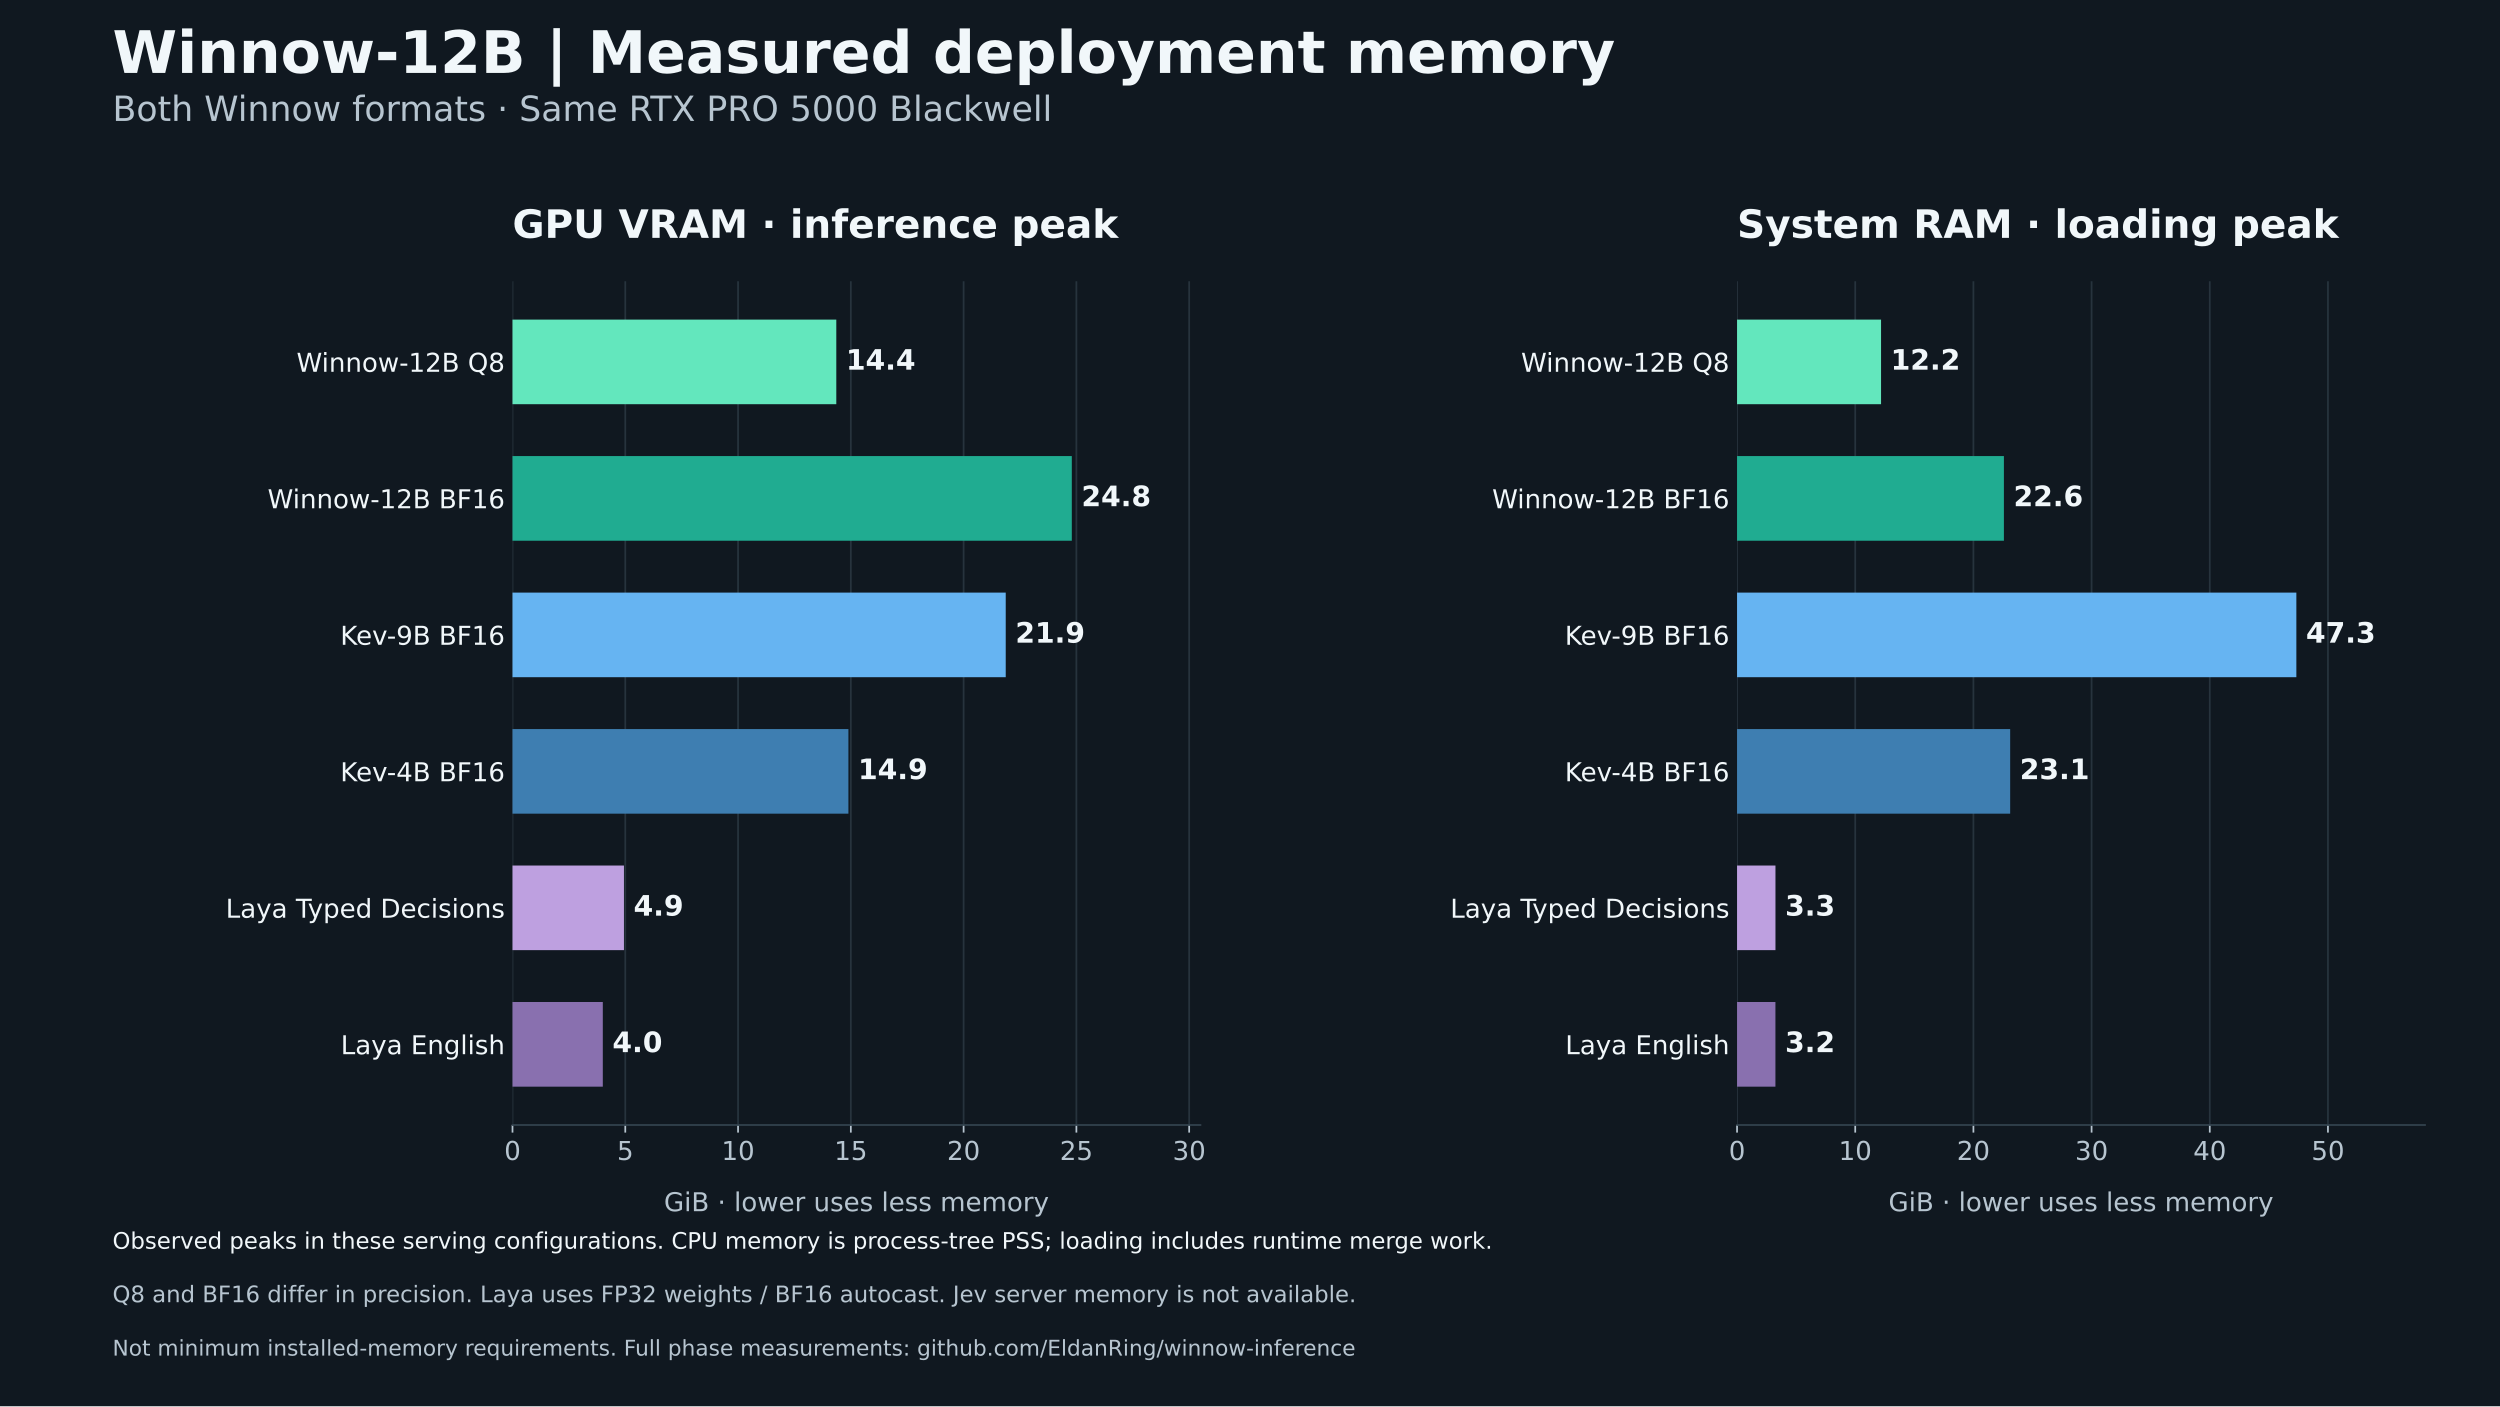
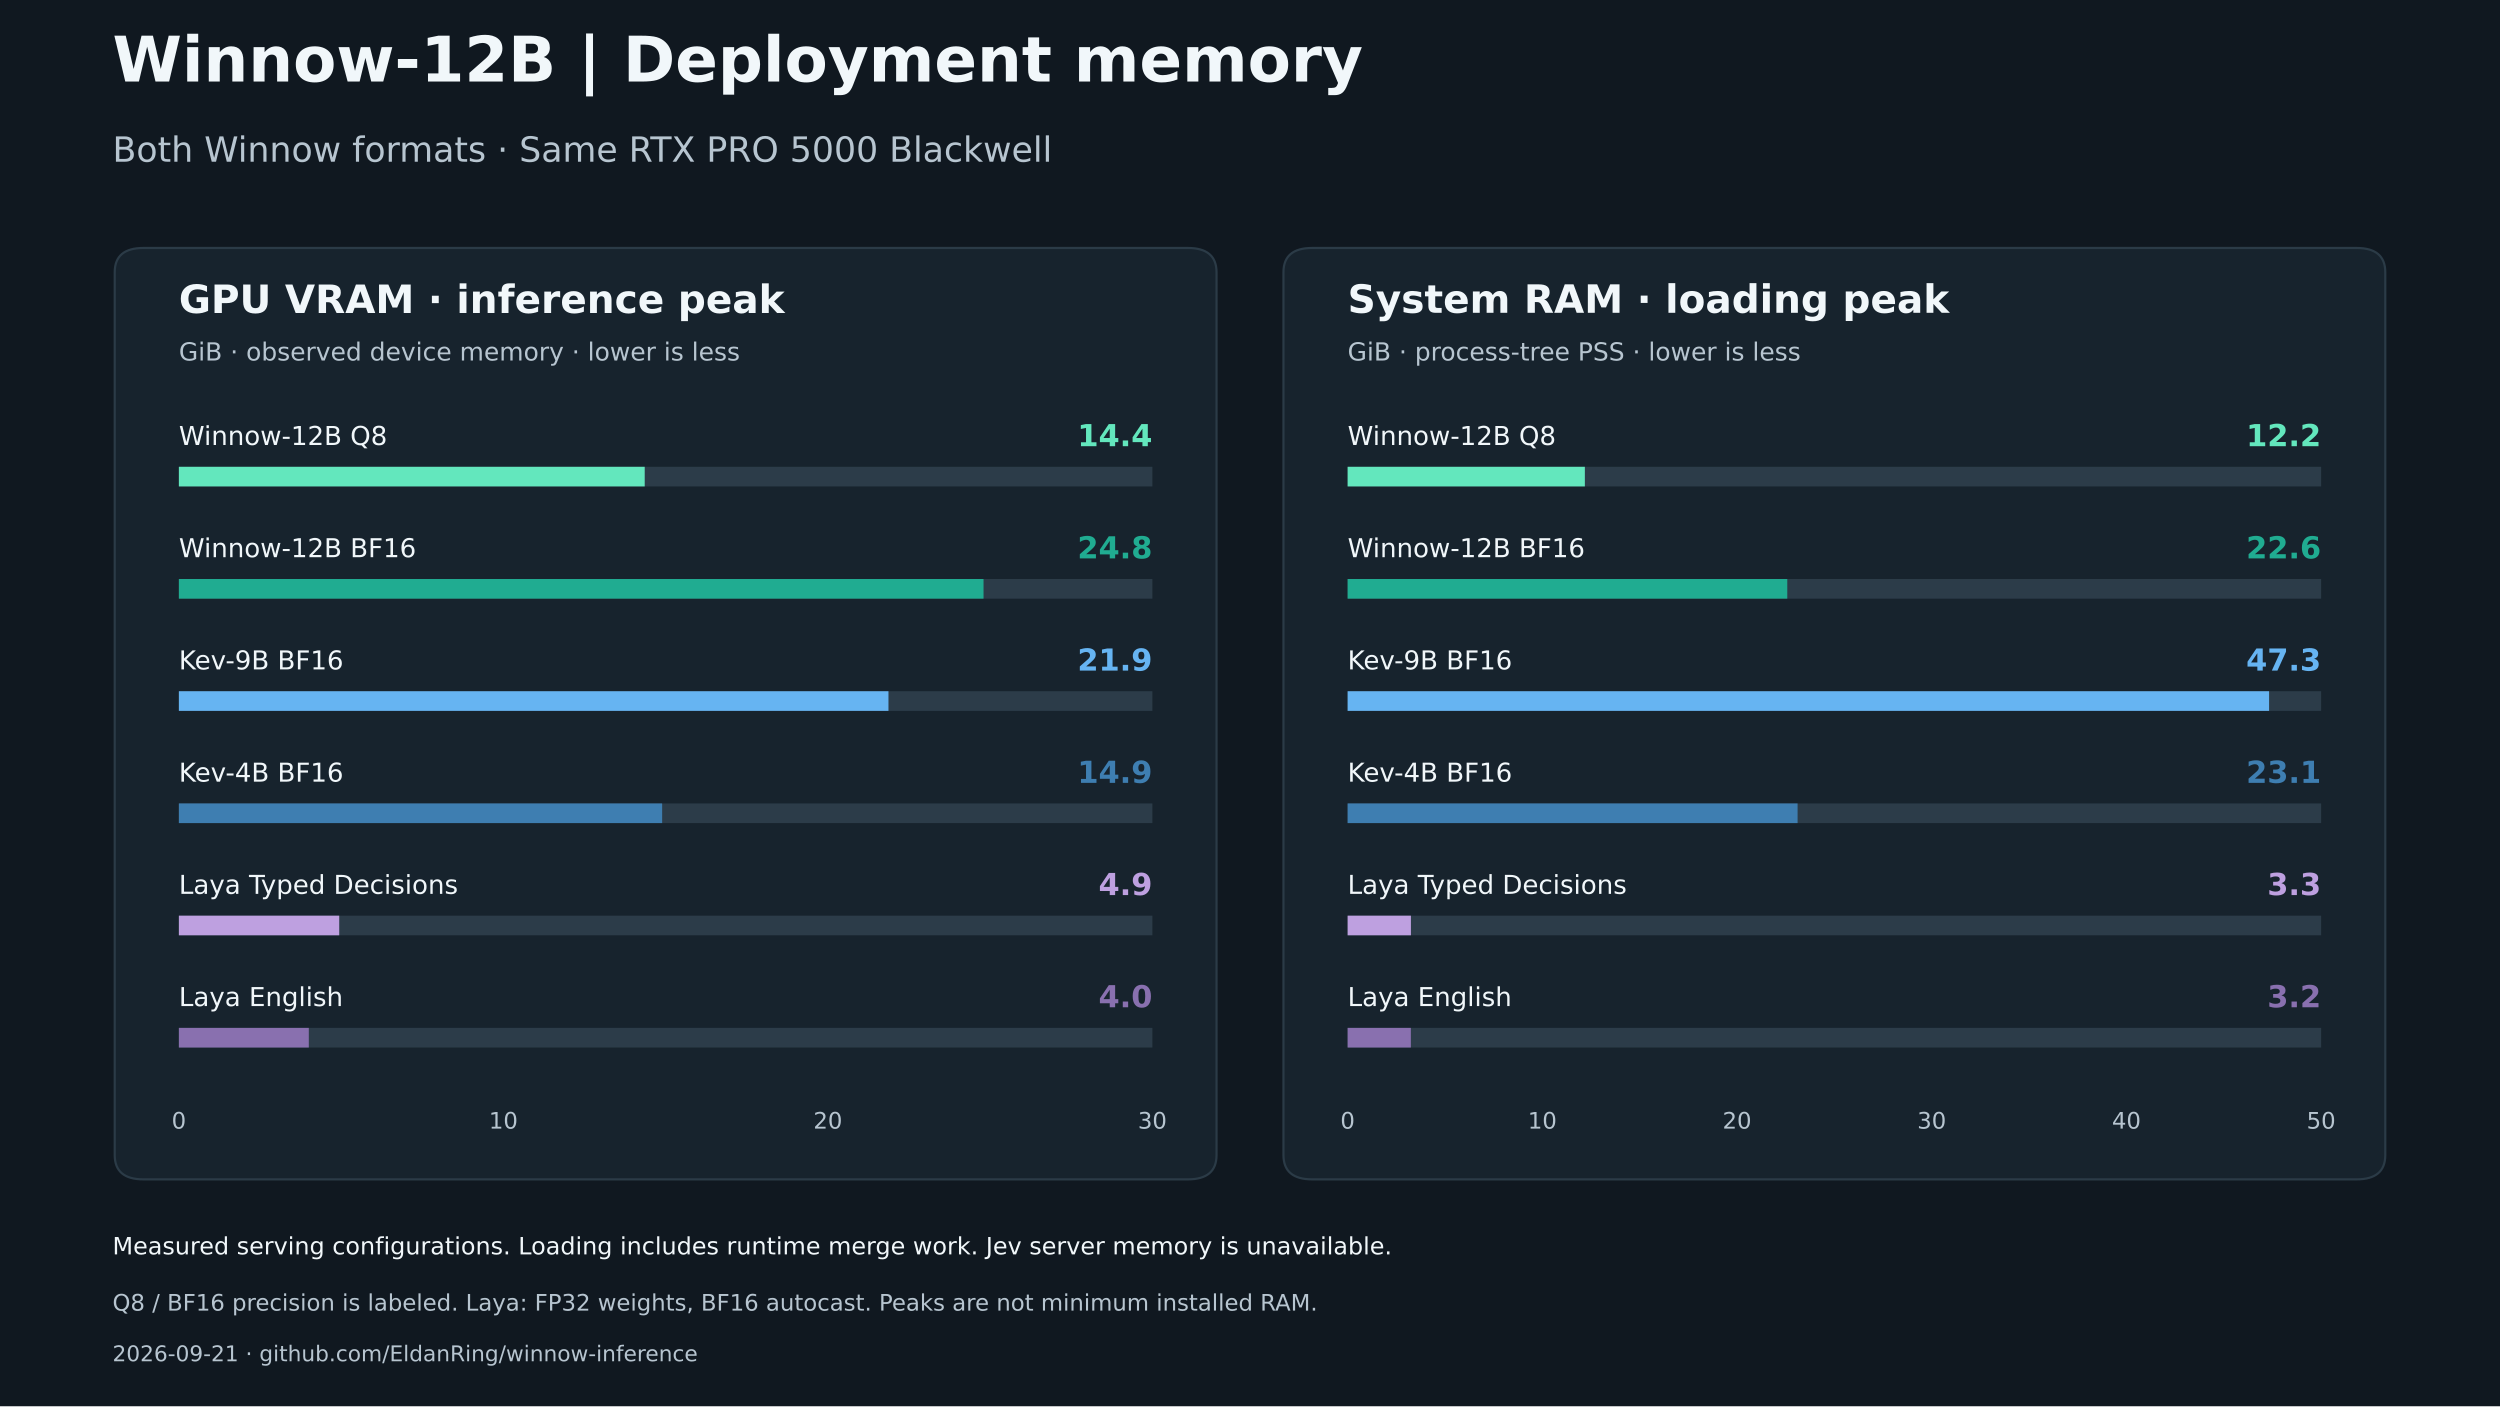
- <svg xmlns="http://www.w3.org/2000/svg" xmlns:xlink="http://www.w3.org/1999/xlink" width="1152pt" height="648pt" viewBox="0 0 1152 648" version="1.1">
+ <svg xmlns="http://www.w3.org/2000/svg" width="1152pt" height="648pt" viewBox="0 0 1152 648" version="1.1">
  <defs>
    <style type="text/css">*{stroke-linejoin: round; stroke-linecap: butt}</style>
  </defs>
  <g id="figure_1">
    <g id="patch_1">
      <path d="M 0 648  L 1152 648  L 1152 0  L 0 0  z " style="fill: #101820" />
    </g>
    <g id="axes_1">
      <g id="patch_2">
-         <path d="M 236.16 518.4  L 553.167 518.4  L 553.167 129.6  L 236.16 129.6  z " style="fill: #101820" />
-       </g>
-       <g id="matplotlib.axis_1">
-         <g id="xtick_1">
-           <g id="line2d_1">
-             <path d="M 236.16 518.4  L 236.16 129.6  " clip-path="url(#p23658a47e1)" style="fill: none; stroke: #33434e; stroke-opacity: 0.65; stroke-width: 0.8; stroke-linecap: square" />
-           </g>
-           <g id="line2d_2">
-             <defs>
-               <path id="m38ab9ffa38" d="M 0 0  L 0 3.5  " style="stroke: #b7c5d0; stroke-width: 0.8" />
-             </defs>
-             <g>
-               <use xlink:href="#m38ab9ffa38" x="236.16" y="518.4" style="fill: #b7c5d0; stroke: #b7c5d0; stroke-width: 0.8" />
-             </g>
-           </g>
-           <g id="text_1">
-             <text style="fill: #b7c5d0; font: 12px 'DejaVu Sans'; text-anchor: middle" x="236.16" y="534.518" transform="rotate(-0 236.16 534.5181)">0</text>
-           </g>
-         </g>
-         <g id="xtick_2">
-           <g id="line2d_3">
-             <path d="M 288.128 518.4  L 288.128 129.6  " clip-path="url(#p23658a47e1)" style="fill: none; stroke: #33434e; stroke-opacity: 0.65; stroke-width: 0.8; stroke-linecap: square" />
-           </g>
-           <g id="line2d_4">
-             <g>
-               <use xlink:href="#m38ab9ffa38" x="288.128" y="518.4" style="fill: #b7c5d0; stroke: #b7c5d0; stroke-width: 0.8" />
-             </g>
-           </g>
-           <g id="text_2">
-             <text style="fill: #b7c5d0; font: 12px 'DejaVu Sans'; text-anchor: middle" x="288.128" y="534.518" transform="rotate(-0 288.1281 534.5181)">5</text>
-           </g>
-         </g>
-         <g id="xtick_3">
-           <g id="line2d_5">
-             <path d="M 340.096 518.4  L 340.096 129.6  " clip-path="url(#p23658a47e1)" style="fill: none; stroke: #33434e; stroke-opacity: 0.65; stroke-width: 0.8; stroke-linecap: square" />
-           </g>
-           <g id="line2d_6">
-             <g>
-               <use xlink:href="#m38ab9ffa38" x="340.096" y="518.4" style="fill: #b7c5d0; stroke: #b7c5d0; stroke-width: 0.8" />
-             </g>
-           </g>
-           <g id="text_3">
-             <text style="fill: #b7c5d0; font: 12px 'DejaVu Sans'; text-anchor: middle" x="340.096" y="534.518" transform="rotate(-0 340.0963 534.5181)">10</text>
-           </g>
-         </g>
-         <g id="xtick_4">
-           <g id="line2d_7">
-             <path d="M 392.064 518.4  L 392.064 129.6  " clip-path="url(#p23658a47e1)" style="fill: none; stroke: #33434e; stroke-opacity: 0.65; stroke-width: 0.8; stroke-linecap: square" />
-           </g>
-           <g id="line2d_8">
-             <g>
-               <use xlink:href="#m38ab9ffa38" x="392.064" y="518.4" style="fill: #b7c5d0; stroke: #b7c5d0; stroke-width: 0.8" />
-             </g>
-           </g>
-           <g id="text_4">
-             <text style="fill: #b7c5d0; font: 12px 'DejaVu Sans'; text-anchor: middle" x="392.064" y="534.518" transform="rotate(-0 392.0644 534.5181)">15</text>
-           </g>
-         </g>
-         <g id="xtick_5">
-           <g id="line2d_9">
-             <path d="M 444.033 518.4  L 444.033 129.6  " clip-path="url(#p23658a47e1)" style="fill: none; stroke: #33434e; stroke-opacity: 0.65; stroke-width: 0.8; stroke-linecap: square" />
-           </g>
-           <g id="line2d_10">
-             <g>
-               <use xlink:href="#m38ab9ffa38" x="444.033" y="518.4" style="fill: #b7c5d0; stroke: #b7c5d0; stroke-width: 0.8" />
-             </g>
-           </g>
-           <g id="text_5">
-             <text style="fill: #b7c5d0; font: 12px 'DejaVu Sans'; text-anchor: middle" x="444.033" y="534.518" transform="rotate(-0 444.0325 534.5181)">20</text>
-           </g>
-         </g>
-         <g id="xtick_6">
-           <g id="line2d_11">
-             <path d="M 496.001 518.4  L 496.001 129.6  " clip-path="url(#p23658a47e1)" style="fill: none; stroke: #33434e; stroke-opacity: 0.65; stroke-width: 0.8; stroke-linecap: square" />
-           </g>
-           <g id="line2d_12">
-             <g>
-               <use xlink:href="#m38ab9ffa38" x="496.001" y="518.4" style="fill: #b7c5d0; stroke: #b7c5d0; stroke-width: 0.8" />
-             </g>
-           </g>
-           <g id="text_6">
-             <text style="fill: #b7c5d0; font: 12px 'DejaVu Sans'; text-anchor: middle" x="496.001" y="534.518" transform="rotate(-0 496.0006 534.5181)">25</text>
-           </g>
-         </g>
-         <g id="xtick_7">
-           <g id="line2d_13">
-             <path d="M 547.969 518.4  L 547.969 129.6  " clip-path="url(#p23658a47e1)" style="fill: none; stroke: #33434e; stroke-opacity: 0.65; stroke-width: 0.8; stroke-linecap: square" />
-           </g>
-           <g id="line2d_14">
-             <g>
-               <use xlink:href="#m38ab9ffa38" x="547.969" y="518.4" style="fill: #b7c5d0; stroke: #b7c5d0; stroke-width: 0.8" />
-             </g>
-           </g>
-           <g id="text_7">
-             <text style="fill: #b7c5d0; font: 12px 'DejaVu Sans'; text-anchor: middle" x="547.969" y="534.518" transform="rotate(-0 547.9688 534.5181)">30</text>
-           </g>
-         </g>
-         <g id="text_8">
-           <text style="fill: #b7c5d0; font: 12px 'DejaVu Sans'; text-anchor: middle" x="394.664" y="558.132" transform="rotate(-0 394.6636 558.1319)">GiB · lower uses less memory</text>
-         </g>
-       </g>
-       <g id="matplotlib.axis_2">
-         <g id="ytick_1">
-           <g id="line2d_15" />
-           <g id="text_9">
-             <text style="fill: #f1f7fa; font: 12px 'DejaVu Sans'; text-anchor: end" x="232.66" y="171.328" transform="rotate(-0 232.66 171.3284)">Winnow-12B Q8</text>
-           </g>
-         </g>
-         <g id="ytick_2">
-           <g id="line2d_16" />
-           <g id="text_10">
-             <text style="fill: #f1f7fa; font: 12px 'DejaVu Sans'; text-anchor: end" x="232.66" y="234.221" transform="rotate(-0 232.66 234.2207)">Winnow-12B BF16</text>
-           </g>
-         </g>
-         <g id="ytick_3">
-           <g id="line2d_17" />
-           <g id="text_11">
-             <text style="fill: #f1f7fa; font: 12px 'DejaVu Sans'; text-anchor: end" x="232.66" y="297.113" transform="rotate(-0 232.66 297.1129)">Kev-9B BF16</text>
-           </g>
-         </g>
-         <g id="ytick_4">
-           <g id="line2d_18" />
-           <g id="text_12">
-             <text style="fill: #f1f7fa; font: 12px 'DejaVu Sans'; text-anchor: end" x="232.66" y="360.005" transform="rotate(-0 232.66 360.0052)">Kev-4B BF16</text>
-           </g>
-         </g>
-         <g id="ytick_5">
-           <g id="line2d_19" />
-           <g id="text_13">
-             <text style="fill: #f1f7fa; font: 12px 'DejaVu Sans'; text-anchor: end" x="232.66" y="422.897" transform="rotate(-0 232.66 422.8975)">Laya Typed Decisions</text>
-           </g>
-         </g>
-         <g id="ytick_6">
-           <g id="line2d_20" />
-           <g id="text_14">
-             <text style="fill: #f1f7fa; font: 12px 'DejaVu Sans'; text-anchor: end" x="232.66" y="485.79" transform="rotate(-0 232.66 485.7897)">Laya English</text>
-           </g>
-         </g>
+         <path d="M 66.113 543.458  L 547.327 543.458  Q 560.58 543.458 560.58 532.254  L 560.58 125.466  Q 560.58 114.262 547.327 114.262  L 66.113 114.262  Q 52.86 114.262 52.86 125.466  L 52.86 532.254  Q 52.86 543.458 66.113 543.458  z " clip-path="url(#pe90ac67bfd)" style="fill: #17232d; stroke: #2b3b47; stroke-linejoin: miter" />
      </g>
      <g id="patch_3">
-         <path d="M 236.16 147.273  L 385.365 147.273  L 385.365 186.266  L 236.16 186.266  z " clip-path="url(#p23658a47e1)" style="fill: #63e7bd" />
+         <path d="M 82.426 224.146  L 531.014 224.146  L 531.014 215.097  L 82.426 215.097  z " clip-path="url(#pe90ac67bfd)" style="fill: #2c3c49" />
      </g>
      <g id="patch_4">
-         <path d="M 236.16 210.165  L 493.889 210.165  L 493.889 249.158  L 236.16 249.158  z " clip-path="url(#p23658a47e1)" style="fill: #20ac91" />
+         <path d="M 82.426 224.146  L 297.082 224.146  L 297.082 215.097  L 82.426 215.097  z " clip-path="url(#pe90ac67bfd)" style="fill: #63e7bd" />
      </g>
      <g id="patch_5">
-         <path d="M 236.16 273.057  L 463.439 273.057  L 463.439 312.05  L 236.16 312.05  z " clip-path="url(#p23658a47e1)" style="fill: #66b4f2" />
+         <path d="M 82.426 275.857  L 531.014 275.857  L 531.014 266.808  L 82.426 266.808  z " clip-path="url(#pe90ac67bfd)" style="fill: #2c3c49" />
      </g>
      <g id="patch_6">
-         <path d="M 236.16 335.95  L 390.948 335.95  L 390.948 374.943  L 236.16 374.943  z " clip-path="url(#p23658a47e1)" style="fill: #3e7eb1" />
+         <path d="M 82.426 275.857  L 453.212 275.857  L 453.212 266.808  L 82.426 266.808  z " clip-path="url(#pe90ac67bfd)" style="fill: #20ac91" />
      </g>
      <g id="patch_7">
-         <path d="M 236.16 398.842  L 287.519 398.842  L 287.519 437.835  L 236.16 437.835  z " clip-path="url(#p23658a47e1)" style="fill: #bea0e0" />
+         <path d="M 82.426 327.567  L 531.014 327.567  L 531.014 318.518  L 82.426 318.518  z " clip-path="url(#pe90ac67bfd)" style="fill: #2c3c49" />
      </g>
      <g id="patch_8">
-         <path d="M 236.16 461.734  L 277.775 461.734  L 277.775 500.727  L 236.16 500.727  z " clip-path="url(#p23658a47e1)" style="fill: #8970af" />
+         <path d="M 82.426 327.567  L 409.405 327.567  L 409.405 318.518  L 82.426 318.518  z " clip-path="url(#pe90ac67bfd)" style="fill: #66b4f2" />
      </g>
      <g id="patch_9">
-         <path d="M 236.16 518.4  L 553.167 518.4  " style="fill: none; stroke: #33434e; stroke-width: 0.8; stroke-linejoin: miter; stroke-linecap: square" />
+         <path d="M 82.426 379.278  L 531.014 379.278  L 531.014 370.228  L 82.426 370.228  z " clip-path="url(#pe90ac67bfd)" style="fill: #2c3c49" />
+       </g>
+       <g id="patch_10">
+         <path d="M 82.426 379.278  L 305.114 379.278  L 305.114 370.228  L 82.426 370.228  z " clip-path="url(#pe90ac67bfd)" style="fill: #3e7eb1" />
+       </g>
+       <g id="patch_11">
+         <path d="M 82.426 430.988  L 531.014 430.988  L 531.014 421.939  L 82.426 421.939  z " clip-path="url(#pe90ac67bfd)" style="fill: #2c3c49" />
+       </g>
+       <g id="patch_12">
+         <path d="M 82.426 430.988  L 156.314 430.988  L 156.314 421.939  L 82.426 421.939  z " clip-path="url(#pe90ac67bfd)" style="fill: #bea0e0" />
+       </g>
+       <g id="patch_13">
+         <path d="M 82.426 482.698  L 531.014 482.698  L 531.014 473.649  L 82.426 473.649  z " clip-path="url(#pe90ac67bfd)" style="fill: #2c3c49" />
+       </g>
+       <g id="patch_14">
+         <path d="M 82.426 482.698  L 142.296 482.698  L 142.296 473.649  L 82.426 473.649  z " clip-path="url(#pe90ac67bfd)" style="fill: #8970af" />
+       </g>
+       <g id="text_1">
+         <text style="fill: #f1f7fa; font: 700 18px 'DejaVu Sans'; text-anchor: start" x="82.426" y="144.222" transform="rotate(-0 82.4256 144.2221)">GPU VRAM · inference peak</text>
+       </g>
+       <g id="text_2">
+         <text style="fill: #b7c5d0; font: 11.5px 'DejaVu Sans'; text-anchor: start" x="82.426" y="166.129" transform="rotate(-0 82.4256 166.1291)">GiB · observed device memory · lower is less</text>
+       </g>
+       <g id="text_3">
+         <text style="fill: #f1f7fa; font: 12px 'DejaVu Sans'; text-anchor: start" x="82.426" y="205.05" transform="rotate(-0 82.4256 205.0498)">Winnow-12B Q8</text>
+       </g>
+       <g id="text_4">
+         <text style="fill: #63e7bd; font: 700 14px 'DejaVu Sans'; text-anchor: end" x="531.014" y="205.602" transform="rotate(-0 531.0144 205.6017)">14.4</text>
+       </g>
+       <g id="text_5">
+         <text style="fill: #f1f7fa; font: 12px 'DejaVu Sans'; text-anchor: start" x="82.426" y="256.76" transform="rotate(-0 82.4256 256.7602)">Winnow-12B BF16</text>
+       </g>
+       <g id="text_6">
+         <text style="fill: #20ac91; font: 700 14px 'DejaVu Sans'; text-anchor: end" x="531.014" y="257.312" transform="rotate(-0 531.0144 257.3121)">24.8</text>
+       </g>
+       <g id="text_7">
+         <text style="fill: #f1f7fa; font: 12px 'DejaVu Sans'; text-anchor: start" x="82.426" y="308.471" transform="rotate(-0 82.4256 308.4706)">Kev-9B BF16</text>
+       </g>
+       <g id="text_8">
+         <text style="fill: #66b4f2; font: 700 14px 'DejaVu Sans'; text-anchor: end" x="531.014" y="309.023" transform="rotate(-0 531.0144 309.0225)">21.9</text>
+       </g>
+       <g id="text_9">
+         <text style="fill: #f1f7fa; font: 12px 'DejaVu Sans'; text-anchor: start" x="82.426" y="360.181" transform="rotate(-0 82.4256 360.1811)">Kev-4B BF16</text>
+       </g>
+       <g id="text_10">
+         <text style="fill: #3e7eb1; font: 700 14px 'DejaVu Sans'; text-anchor: end" x="531.014" y="360.733" transform="rotate(-0 531.0144 360.7329)">14.9</text>
+       </g>
+       <g id="text_11">
+         <text style="fill: #f1f7fa; font: 12px 'DejaVu Sans'; text-anchor: start" x="82.426" y="411.891" transform="rotate(-0 82.4256 411.8915)">Laya Typed Decisions</text>
+       </g>
+       <g id="text_12">
+         <text style="fill: #bea0e0; font: 700 14px 'DejaVu Sans'; text-anchor: end" x="531.014" y="412.443" transform="rotate(-0 531.0144 412.4433)">4.9</text>
+       </g>
+       <g id="text_13">
+         <text style="fill: #f1f7fa; font: 12px 'DejaVu Sans'; text-anchor: start" x="82.426" y="463.602" transform="rotate(-0 82.4256 463.6019)">Laya English</text>
+       </g>
+       <g id="text_14">
+         <text style="fill: #8970af; font: 700 14px 'DejaVu Sans'; text-anchor: end" x="531.014" y="464.154" transform="rotate(-0 531.0144 464.1537)">4.0</text>
      </g>
      <g id="text_15">
-         <text style="fill: #f1f7fa; font: 700 13px 'DejaVu Sans'; text-anchor: start" x="389.803" y="170.357" transform="rotate(-0 389.8035 170.3565)">14.4</text>
+         <text style="fill: #b7c5d0; font: 10.5px 'DejaVu Sans'; text-anchor: middle" x="82.426" y="520.069" transform="rotate(-0 82.4256 520.0694)">0</text>
      </g>
      <g id="text_16">
-         <text style="fill: #f1f7fa; font: 700 13px 'DejaVu Sans'; text-anchor: start" x="498.328" y="233.249" transform="rotate(-0 498.3275 233.2488)">24.8</text>
+         <text style="fill: #b7c5d0; font: 10.5px 'DejaVu Sans'; text-anchor: middle" x="231.955" y="520.069" transform="rotate(-0 231.9552 520.0694)">10</text>
      </g>
      <g id="text_17">
-         <text style="fill: #f1f7fa; font: 700 13px 'DejaVu Sans'; text-anchor: start" x="467.877" y="296.141" transform="rotate(-0 467.8775 296.1411)">21.9</text>
+         <text style="fill: #b7c5d0; font: 10.5px 'DejaVu Sans'; text-anchor: middle" x="381.485" y="520.069" transform="rotate(-0 381.4848 520.0694)">20</text>
      </g>
      <g id="text_18">
-         <text style="fill: #f1f7fa; font: 700 13px 'DejaVu Sans'; text-anchor: start" x="395.386" y="359.033" transform="rotate(-0 395.386 359.0333)">14.9</text>
+         <text style="fill: #b7c5d0; font: 10.5px 'DejaVu Sans'; text-anchor: middle" x="531.014" y="520.069" transform="rotate(-0 531.0144 520.0694)">30</text>
+       </g>
+     </g>
+     <g id="axes_2">
+       <g id="patch_15">
+         <path d="M 604.673 543.458  L 1085.887 543.458  Q 1099.14 543.458 1099.14 532.254  L 1099.14 125.466  Q 1099.14 114.262 1085.887 114.262  L 604.673 114.262  Q 591.42 114.262 591.42 125.466  L 591.42 532.254  Q 591.42 543.458 604.673 543.458  z " clip-path="url(#p4dddbc6e71)" style="fill: #17232d; stroke: #2b3b47; stroke-linejoin: miter" />
+       </g>
+       <g id="patch_16">
+         <path d="M 620.986 224.146  L 1069.574 224.146  L 1069.574 215.097  L 620.986 215.097  z " clip-path="url(#p4dddbc6e71)" style="fill: #2c3c49" />
+       </g>
+       <g id="patch_17">
+         <path d="M 620.986 224.146  L 730.304 224.146  L 730.304 215.097  L 620.986 215.097  z " clip-path="url(#p4dddbc6e71)" style="fill: #63e7bd" />
+       </g>
+       <g id="patch_18">
+         <path d="M 620.986 275.857  L 1069.574 275.857  L 1069.574 266.808  L 620.986 266.808  z " clip-path="url(#p4dddbc6e71)" style="fill: #2c3c49" />
+       </g>
+       <g id="patch_19">
+         <path d="M 620.986 275.857  L 823.575 275.857  L 823.575 266.808  L 620.986 266.808  z " clip-path="url(#p4dddbc6e71)" style="fill: #20ac91" />
+       </g>
+       <g id="patch_20">
+         <path d="M 620.986 327.567  L 1069.574 327.567  L 1069.574 318.518  L 620.986 318.518  z " clip-path="url(#p4dddbc6e71)" style="fill: #2c3c49" />
+       </g>
+       <g id="patch_21">
+         <path d="M 620.986 327.567  L 1045.594 327.567  L 1045.594 318.518  L 620.986 318.518  z " clip-path="url(#p4dddbc6e71)" style="fill: #66b4f2" />
+       </g>
+       <g id="patch_22">
+         <path d="M 620.986 379.278  L 1069.574 379.278  L 1069.574 370.228  L 620.986 370.228  z " clip-path="url(#p4dddbc6e71)" style="fill: #2c3c49" />
+       </g>
+       <g id="patch_23">
+         <path d="M 620.986 379.278  L 828.327 379.278  L 828.327 370.228  L 620.986 370.228  z " clip-path="url(#p4dddbc6e71)" style="fill: #3e7eb1" />
+       </g>
+       <g id="patch_24">
+         <path d="M 620.986 430.988  L 1069.574 430.988  L 1069.574 421.939  L 620.986 421.939  z " clip-path="url(#p4dddbc6e71)" style="fill: #2c3c49" />
+       </g>
+       <g id="patch_25">
+         <path d="M 620.986 430.988  L 650.152 430.988  L 650.152 421.939  L 620.986 421.939  z " clip-path="url(#p4dddbc6e71)" style="fill: #bea0e0" />
+       </g>
+       <g id="patch_26">
+         <path d="M 620.986 482.698  L 1069.574 482.698  L 1069.574 473.649  L 620.986 473.649  z " clip-path="url(#p4dddbc6e71)" style="fill: #2c3c49" />
+       </g>
+       <g id="patch_27">
+         <path d="M 620.986 482.698  L 650.122 482.698  L 650.122 473.649  L 620.986 473.649  z " clip-path="url(#p4dddbc6e71)" style="fill: #8970af" />
      </g>
      <g id="text_19">
-         <text style="fill: #f1f7fa; font: 700 13px 'DejaVu Sans'; text-anchor: start" x="291.957" y="421.926" transform="rotate(-0 291.9572 421.9256)">4.9</text>
+         <text style="fill: #f1f7fa; font: 700 18px 'DejaVu Sans'; text-anchor: start" x="620.986" y="144.152" transform="rotate(-0 620.9856 144.1518)">System RAM · loading peak</text>
      </g>
      <g id="text_20">
-         <text style="fill: #f1f7fa; font: 700 13px 'DejaVu Sans'; text-anchor: start" x="282.213" y="484.818" transform="rotate(-0 282.2132 484.8179)">4.0</text>
+         <text style="fill: #b7c5d0; font: 11.5px 'DejaVu Sans'; text-anchor: start" x="620.986" y="166.129" transform="rotate(-0 620.9856 166.1291)">GiB · process-tree PSS · lower is less</text>
      </g>
      <g id="text_21">
-         <text style="fill: #f1f7fa; font: 700 18px 'DejaVu Sans'; text-anchor: start" x="236.16" y="109.6" transform="rotate(-0 236.16 109.6)">GPU VRAM · inference peak</text>
-       </g>
-     </g>
-     <g id="axes_2">
-       <g id="patch_10">
-         <path d="M 800.433 518.4  L 1117.44 518.4  L 1117.44 129.6  L 800.433 129.6  z " style="fill: #101820" />
-       </g>
-       <g id="matplotlib.axis_3">
-         <g id="xtick_8">
-           <g id="line2d_21">
-             <path d="M 800.433 518.4  L 800.433 129.6  " clip-path="url(#p2bd1364768)" style="fill: none; stroke: #33434e; stroke-opacity: 0.65; stroke-width: 0.8; stroke-linecap: square" />
-           </g>
-           <g id="line2d_22">
-             <g>
-               <use xlink:href="#m38ab9ffa38" x="800.433" y="518.4" style="fill: #b7c5d0; stroke: #b7c5d0; stroke-width: 0.8" />
-             </g>
-           </g>
-           <g id="text_22">
-             <text style="fill: #b7c5d0; font: 12px 'DejaVu Sans'; text-anchor: middle" x="800.433" y="534.518" transform="rotate(-0 800.4328 534.5181)">0</text>
-           </g>
-         </g>
-         <g id="xtick_9">
-           <g id="line2d_23">
-             <path d="M 854.89 518.4  L 854.89 129.6  " clip-path="url(#p2bd1364768)" style="fill: none; stroke: #33434e; stroke-opacity: 0.65; stroke-width: 0.8; stroke-linecap: square" />
-           </g>
-           <g id="line2d_24">
-             <g>
-               <use xlink:href="#m38ab9ffa38" x="854.89" y="518.4" style="fill: #b7c5d0; stroke: #b7c5d0; stroke-width: 0.8" />
-             </g>
-           </g>
-           <g id="text_23">
-             <text style="fill: #b7c5d0; font: 12px 'DejaVu Sans'; text-anchor: middle" x="854.89" y="534.518" transform="rotate(-0 854.8898 534.5181)">10</text>
-           </g>
-         </g>
-         <g id="xtick_10">
-           <g id="line2d_25">
-             <path d="M 909.347 518.4  L 909.347 129.6  " clip-path="url(#p2bd1364768)" style="fill: none; stroke: #33434e; stroke-opacity: 0.65; stroke-width: 0.8; stroke-linecap: square" />
-           </g>
-           <g id="line2d_26">
-             <g>
-               <use xlink:href="#m38ab9ffa38" x="909.347" y="518.4" style="fill: #b7c5d0; stroke: #b7c5d0; stroke-width: 0.8" />
-             </g>
-           </g>
-           <g id="text_24">
-             <text style="fill: #b7c5d0; font: 12px 'DejaVu Sans'; text-anchor: middle" x="909.347" y="534.518" transform="rotate(-0 909.3468 534.5181)">20</text>
-           </g>
-         </g>
-         <g id="xtick_11">
-           <g id="line2d_27">
-             <path d="M 963.804 518.4  L 963.804 129.6  " clip-path="url(#p2bd1364768)" style="fill: none; stroke: #33434e; stroke-opacity: 0.65; stroke-width: 0.8; stroke-linecap: square" />
-           </g>
-           <g id="line2d_28">
-             <g>
-               <use xlink:href="#m38ab9ffa38" x="963.804" y="518.4" style="fill: #b7c5d0; stroke: #b7c5d0; stroke-width: 0.8" />
-             </g>
-           </g>
-           <g id="text_25">
-             <text style="fill: #b7c5d0; font: 12px 'DejaVu Sans'; text-anchor: middle" x="963.804" y="534.518" transform="rotate(-0 963.8038 534.5181)">30</text>
-           </g>
-         </g>
-         <g id="xtick_12">
-           <g id="line2d_29">
-             <path d="M 1018.261 518.4  L 1018.261 129.6  " clip-path="url(#p2bd1364768)" style="fill: none; stroke: #33434e; stroke-opacity: 0.65; stroke-width: 0.8; stroke-linecap: square" />
-           </g>
-           <g id="line2d_30">
-             <g>
-               <use xlink:href="#m38ab9ffa38" x="1018.261" y="518.4" style="fill: #b7c5d0; stroke: #b7c5d0; stroke-width: 0.8" />
-             </g>
-           </g>
-           <g id="text_26">
-             <text style="fill: #b7c5d0; font: 12px 'DejaVu Sans'; text-anchor: middle" x="1018.261" y="534.518" transform="rotate(-0 1018.261 534.5181)">40</text>
-           </g>
-         </g>
-         <g id="xtick_13">
-           <g id="line2d_31">
-             <path d="M 1072.718 518.4  L 1072.718 129.6  " clip-path="url(#p2bd1364768)" style="fill: none; stroke: #33434e; stroke-opacity: 0.65; stroke-width: 0.8; stroke-linecap: square" />
-           </g>
-           <g id="line2d_32">
-             <g>
-               <use xlink:href="#m38ab9ffa38" x="1072.718" y="518.4" style="fill: #b7c5d0; stroke: #b7c5d0; stroke-width: 0.8" />
-             </g>
-           </g>
-           <g id="text_27">
-             <text style="fill: #b7c5d0; font: 12px 'DejaVu Sans'; text-anchor: middle" x="1072.718" y="534.518" transform="rotate(-0 1072.718 534.5181)">50</text>
-           </g>
-         </g>
-         <g id="text_28">
-           <text style="fill: #b7c5d0; font: 12px 'DejaVu Sans'; text-anchor: middle" x="958.936" y="558.132" transform="rotate(-0 958.9364 558.1319)">GiB · lower uses less memory</text>
-         </g>
-       </g>
-       <g id="matplotlib.axis_4">
-         <g id="ytick_7">
-           <g id="line2d_33" />
-           <g id="text_29">
-             <text style="fill: #f1f7fa; font: 12px 'DejaVu Sans'; text-anchor: end" x="796.933" y="171.328" transform="rotate(-0 796.9328 171.3284)">Winnow-12B Q8</text>
-           </g>
-         </g>
-         <g id="ytick_8">
-           <g id="line2d_34" />
-           <g id="text_30">
-             <text style="fill: #f1f7fa; font: 12px 'DejaVu Sans'; text-anchor: end" x="796.933" y="234.221" transform="rotate(-0 796.9328 234.2207)">Winnow-12B BF16</text>
-           </g>
-         </g>
-         <g id="ytick_9">
-           <g id="line2d_35" />
-           <g id="text_31">
-             <text style="fill: #f1f7fa; font: 12px 'DejaVu Sans'; text-anchor: end" x="796.933" y="297.113" transform="rotate(-0 796.9328 297.1129)">Kev-9B BF16</text>
-           </g>
-         </g>
-         <g id="ytick_10">
-           <g id="line2d_36" />
-           <g id="text_32">
-             <text style="fill: #f1f7fa; font: 12px 'DejaVu Sans'; text-anchor: end" x="796.933" y="360.005" transform="rotate(-0 796.9328 360.0052)">Kev-4B BF16</text>
-           </g>
-         </g>
-         <g id="ytick_11">
-           <g id="line2d_37" />
-           <g id="text_33">
-             <text style="fill: #f1f7fa; font: 12px 'DejaVu Sans'; text-anchor: end" x="796.933" y="422.897" transform="rotate(-0 796.9328 422.8975)">Laya Typed Decisions</text>
-           </g>
-         </g>
-         <g id="ytick_12">
-           <g id="line2d_38" />
-           <g id="text_34">
-             <text style="fill: #f1f7fa; font: 12px 'DejaVu Sans'; text-anchor: end" x="796.933" y="485.79" transform="rotate(-0 796.9328 485.7897)">Laya English</text>
-           </g>
-         </g>
-       </g>
-       <g id="patch_11">
-         <path d="M 800.433 147.273  L 866.787 147.273  L 866.787 186.266  L 800.433 186.266  z " clip-path="url(#p2bd1364768)" style="fill: #63e7bd" />
-       </g>
-       <g id="patch_12">
-         <path d="M 800.433 210.165  L 923.401 210.165  L 923.401 249.158  L 800.433 249.158  z " clip-path="url(#p2bd1364768)" style="fill: #20ac91" />
-       </g>
-       <g id="patch_13">
-         <path d="M 800.433 273.057  L 1058.162 273.057  L 1058.162 312.05  L 800.433 312.05  z " clip-path="url(#p2bd1364768)" style="fill: #66b4f2" />
-       </g>
-       <g id="patch_14">
-         <path d="M 800.433 335.95  L 926.285 335.95  L 926.285 374.943  L 800.433 374.943  z " clip-path="url(#p2bd1364768)" style="fill: #3e7eb1" />
-       </g>
-       <g id="patch_15">
-         <path d="M 800.433 398.842  L 818.136 398.842  L 818.136 437.835  L 800.433 437.835  z " clip-path="url(#p2bd1364768)" style="fill: #bea0e0" />
-       </g>
-       <g id="patch_16">
-         <path d="M 800.433 461.734  L 818.118 461.734  L 818.118 500.727  L 800.433 500.727  z " clip-path="url(#p2bd1364768)" style="fill: #8970af" />
-       </g>
-       <g id="patch_17">
-         <path d="M 800.433 518.4  L 1117.44 518.4  " style="fill: none; stroke: #33434e; stroke-width: 0.8; stroke-linejoin: miter; stroke-linecap: square" />
+         <text style="fill: #f1f7fa; font: 12px 'DejaVu Sans'; text-anchor: start" x="620.986" y="205.05" transform="rotate(-0 620.9856 205.0498)">Winnow-12B Q8</text>
+       </g>
+       <g id="text_22">
+         <text style="fill: #63e7bd; font: 700 14px 'DejaVu Sans'; text-anchor: end" x="1069.574" y="205.602" transform="rotate(-0 1069.574 205.6017)">12.2</text>
+       </g>
+       <g id="text_23">
+         <text style="fill: #f1f7fa; font: 12px 'DejaVu Sans'; text-anchor: start" x="620.986" y="256.76" transform="rotate(-0 620.9856 256.7602)">Winnow-12B BF16</text>
+       </g>
+       <g id="text_24">
+         <text style="fill: #20ac91; font: 700 14px 'DejaVu Sans'; text-anchor: end" x="1069.574" y="257.312" transform="rotate(-0 1069.574 257.3121)">22.6</text>
+       </g>
+       <g id="text_25">
+         <text style="fill: #f1f7fa; font: 12px 'DejaVu Sans'; text-anchor: start" x="620.986" y="308.471" transform="rotate(-0 620.9856 308.4706)">Kev-9B BF16</text>
+       </g>
+       <g id="text_26">
+         <text style="fill: #66b4f2; font: 700 14px 'DejaVu Sans'; text-anchor: end" x="1069.574" y="309.023" transform="rotate(-0 1069.574 309.0225)">47.3</text>
+       </g>
+       <g id="text_27">
+         <text style="fill: #f1f7fa; font: 12px 'DejaVu Sans'; text-anchor: start" x="620.986" y="360.181" transform="rotate(-0 620.9856 360.1811)">Kev-4B BF16</text>
+       </g>
+       <g id="text_28">
+         <text style="fill: #3e7eb1; font: 700 14px 'DejaVu Sans'; text-anchor: end" x="1069.574" y="360.733" transform="rotate(-0 1069.574 360.7329)">23.1</text>
+       </g>
+       <g id="text_29">
+         <text style="fill: #f1f7fa; font: 12px 'DejaVu Sans'; text-anchor: start" x="620.986" y="411.891" transform="rotate(-0 620.9856 411.8915)">Laya Typed Decisions</text>
+       </g>
+       <g id="text_30">
+         <text style="fill: #bea0e0; font: 700 14px 'DejaVu Sans'; text-anchor: end" x="1069.574" y="412.443" transform="rotate(-0 1069.574 412.4433)">3.3</text>
+       </g>
+       <g id="text_31">
+         <text style="fill: #f1f7fa; font: 12px 'DejaVu Sans'; text-anchor: start" x="620.986" y="463.602" transform="rotate(-0 620.9856 463.6019)">Laya English</text>
+       </g>
+       <g id="text_32">
+         <text style="fill: #8970af; font: 700 14px 'DejaVu Sans'; text-anchor: end" x="1069.574" y="464.154" transform="rotate(-0 1069.574 464.1537)">3.2</text>
+       </g>
+       <g id="text_33">
+         <text style="fill: #b7c5d0; font: 10.5px 'DejaVu Sans'; text-anchor: middle" x="620.986" y="520.069" transform="rotate(-0 620.9856 520.0694)">0</text>
+       </g>
+       <g id="text_34">
+         <text style="fill: #b7c5d0; font: 10.5px 'DejaVu Sans'; text-anchor: middle" x="710.703" y="520.069" transform="rotate(-0 710.7034 520.0694)">10</text>
      </g>
      <g id="text_35">
-         <text style="fill: #f1f7fa; font: 700 13px 'DejaVu Sans'; text-anchor: start" x="871.225" y="170.357" transform="rotate(-0 871.2254 170.3565)">12.2</text>
+         <text style="fill: #b7c5d0; font: 10.5px 'DejaVu Sans'; text-anchor: middle" x="800.421" y="520.069" transform="rotate(-0 800.4211 520.0694)">20</text>
      </g>
      <g id="text_36">
-         <text style="fill: #f1f7fa; font: 700 13px 'DejaVu Sans'; text-anchor: start" x="927.839" y="233.249" transform="rotate(-0 927.839 233.2488)">22.6</text>
+         <text style="fill: #b7c5d0; font: 10.5px 'DejaVu Sans'; text-anchor: middle" x="890.139" y="520.069" transform="rotate(-0 890.1389 520.0694)">30</text>
      </g>
      <g id="text_37">
-         <text style="fill: #f1f7fa; font: 700 13px 'DejaVu Sans'; text-anchor: start" x="1062.6" y="296.141" transform="rotate(-0 1062.6 296.1411)">47.3</text>
+         <text style="fill: #b7c5d0; font: 10.5px 'DejaVu Sans'; text-anchor: middle" x="979.857" y="520.069" transform="rotate(-0 979.8566 520.0694)">40</text>
      </g>
      <g id="text_38">
-         <text style="fill: #f1f7fa; font: 700 13px 'DejaVu Sans'; text-anchor: start" x="930.723" y="359.033" transform="rotate(-0 930.7233 359.0333)">23.1</text>
-       </g>
-       <g id="text_39">
-         <text style="fill: #f1f7fa; font: 700 13px 'DejaVu Sans'; text-anchor: start" x="822.575" y="421.926" transform="rotate(-0 822.5746 421.9256)">3.3</text>
-       </g>
-       <g id="text_40">
-         <text style="fill: #f1f7fa; font: 700 13px 'DejaVu Sans'; text-anchor: start" x="822.556" y="484.818" transform="rotate(-0 822.5559 484.8179)">3.2</text>
-       </g>
-       <g id="text_41">
-         <text style="fill: #f1f7fa; font: 700 18px 'DejaVu Sans'; text-anchor: start" x="800.433" y="109.6" transform="rotate(-0 800.4328 109.6)">System RAM · loading peak</text>
-       </g>
+         <text style="fill: #b7c5d0; font: 10.5px 'DejaVu Sans'; text-anchor: middle" x="1069.574" y="520.069" transform="rotate(-0 1069.574 520.0694)">50</text>
+       </g>
+     </g>
+     <g id="text_39">
+       <text style="fill: #f1f7fa; font: 700 29px 'DejaVu Sans'; text-anchor: start" x="51.84" y="37.584" transform="rotate(-0 51.84 37.584)">Winnow-12B | Deployment memory</text>
+     </g>
+     <g id="text_40">
+       <text style="fill: #b7c5d0; font: 16px 'DejaVu Sans'; text-anchor: start" x="51.84" y="74.52" transform="rotate(-0 51.84 74.52)">Both Winnow formats · Same RTX PRO 5000 Blackwell</text>
+     </g>
+     <g id="text_41">
+       <text style="fill: #f1f7fa; font: 11px 'DejaVu Sans'; text-anchor: start" x="51.84" y="578.016" transform="rotate(-0 51.84 578.016)">Measured serving configurations. Loading includes runtime merge work. Jev server memory is unavailable.</text>
    </g>
    <g id="text_42">
-       <text style="fill: #f1f7fa; font: 700 27px 'DejaVu Sans'; text-anchor: start" x="51.84" y="33.594" transform="rotate(-0 51.84 33.59391)">Winnow-12B | Measured deployment memory</text>
+       <text style="fill: #b7c5d0; font: 10.5px 'DejaVu Sans'; text-anchor: start" x="51.84" y="603.936" transform="rotate(-0 51.84 603.936)">Q8 / BF16 precision is labeled. Laya: FP32 weights, BF16 autocast. Peaks are not minimum installed RAM.</text>
    </g>
    <g id="text_43">
-       <text style="fill: #b7c5d0; font: 16px 'DejaVu Sans'; text-anchor: start" x="51.84" y="55.728" transform="rotate(-0 51.84 55.728)">Both Winnow formats · Same RTX PRO 5000 Blackwell</text>
-     </g>
-     <g id="text_44">
-       <text style="fill: #f1f7fa; font: 10.5px 'DejaVu Sans'; text-anchor: start" x="51.84" y="575.424" transform="rotate(-0 51.84 575.424)">Observed peaks in these serving configurations. CPU memory is process-tree PSS; loading includes runtime merge work.</text>
-     </g>
-     <g id="text_45">
-       <text style="fill: #b7c5d0; font: 10.5px 'DejaVu Sans'; text-anchor: start" x="51.84" y="600.048" transform="rotate(-0 51.84 600.048)">Q8 and BF16 differ in precision. Laya uses FP32 weights / BF16 autocast. Jev server memory is not available.</text>
-     </g>
-     <g id="text_46">
-       <text style="fill: #b7c5d0; font: 10px 'DejaVu Sans'; text-anchor: start" x="51.84" y="624.672" transform="rotate(-0 51.84 624.672)">Not minimum installed-memory requirements. Full phase measurements: github.com/EldanRing/winnow-inference</text>
+       <text style="fill: #b7c5d0; font: 10px 'DejaVu Sans'; text-anchor: start" x="51.84" y="627.264" transform="rotate(-0 51.84 627.264)">2026-09-21 · github.com/EldanRing/winnow-inference</text>
    </g>
  </g>
  <defs>
-     <clipPath id="p23658a47e1">
-       <rect x="236.16" y="129.6" width="317.007" height="388.8" />
+     <clipPath id="pe90ac67bfd">
+       <rect x="51.84" y="113.4" width="509.76" height="430.92" />
    </clipPath>
-     <clipPath id="p2bd1364768">
-       <rect x="800.433" y="129.6" width="317.007" height="388.8" />
+     <clipPath id="p4dddbc6e71">
+       <rect x="590.4" y="113.4" width="509.76" height="430.92" />
    </clipPath>
  </defs>
</svg>
